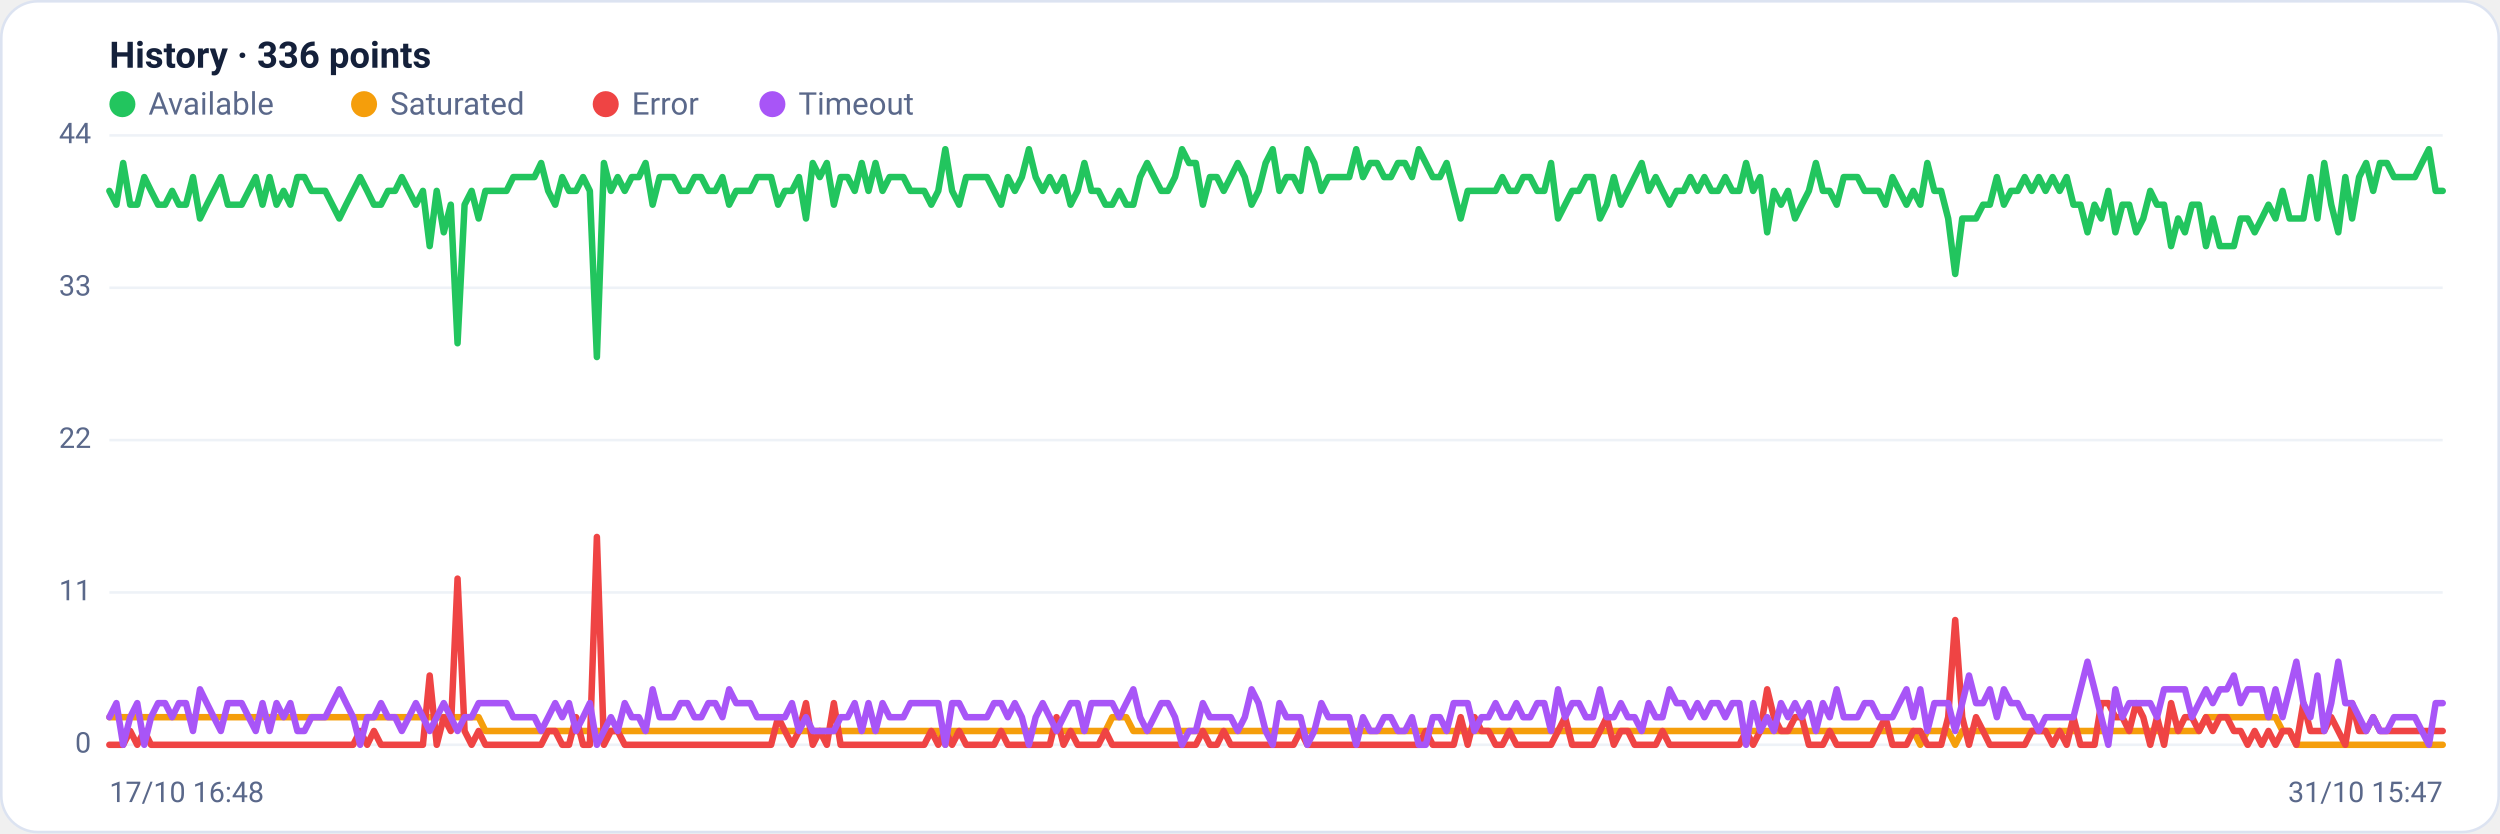
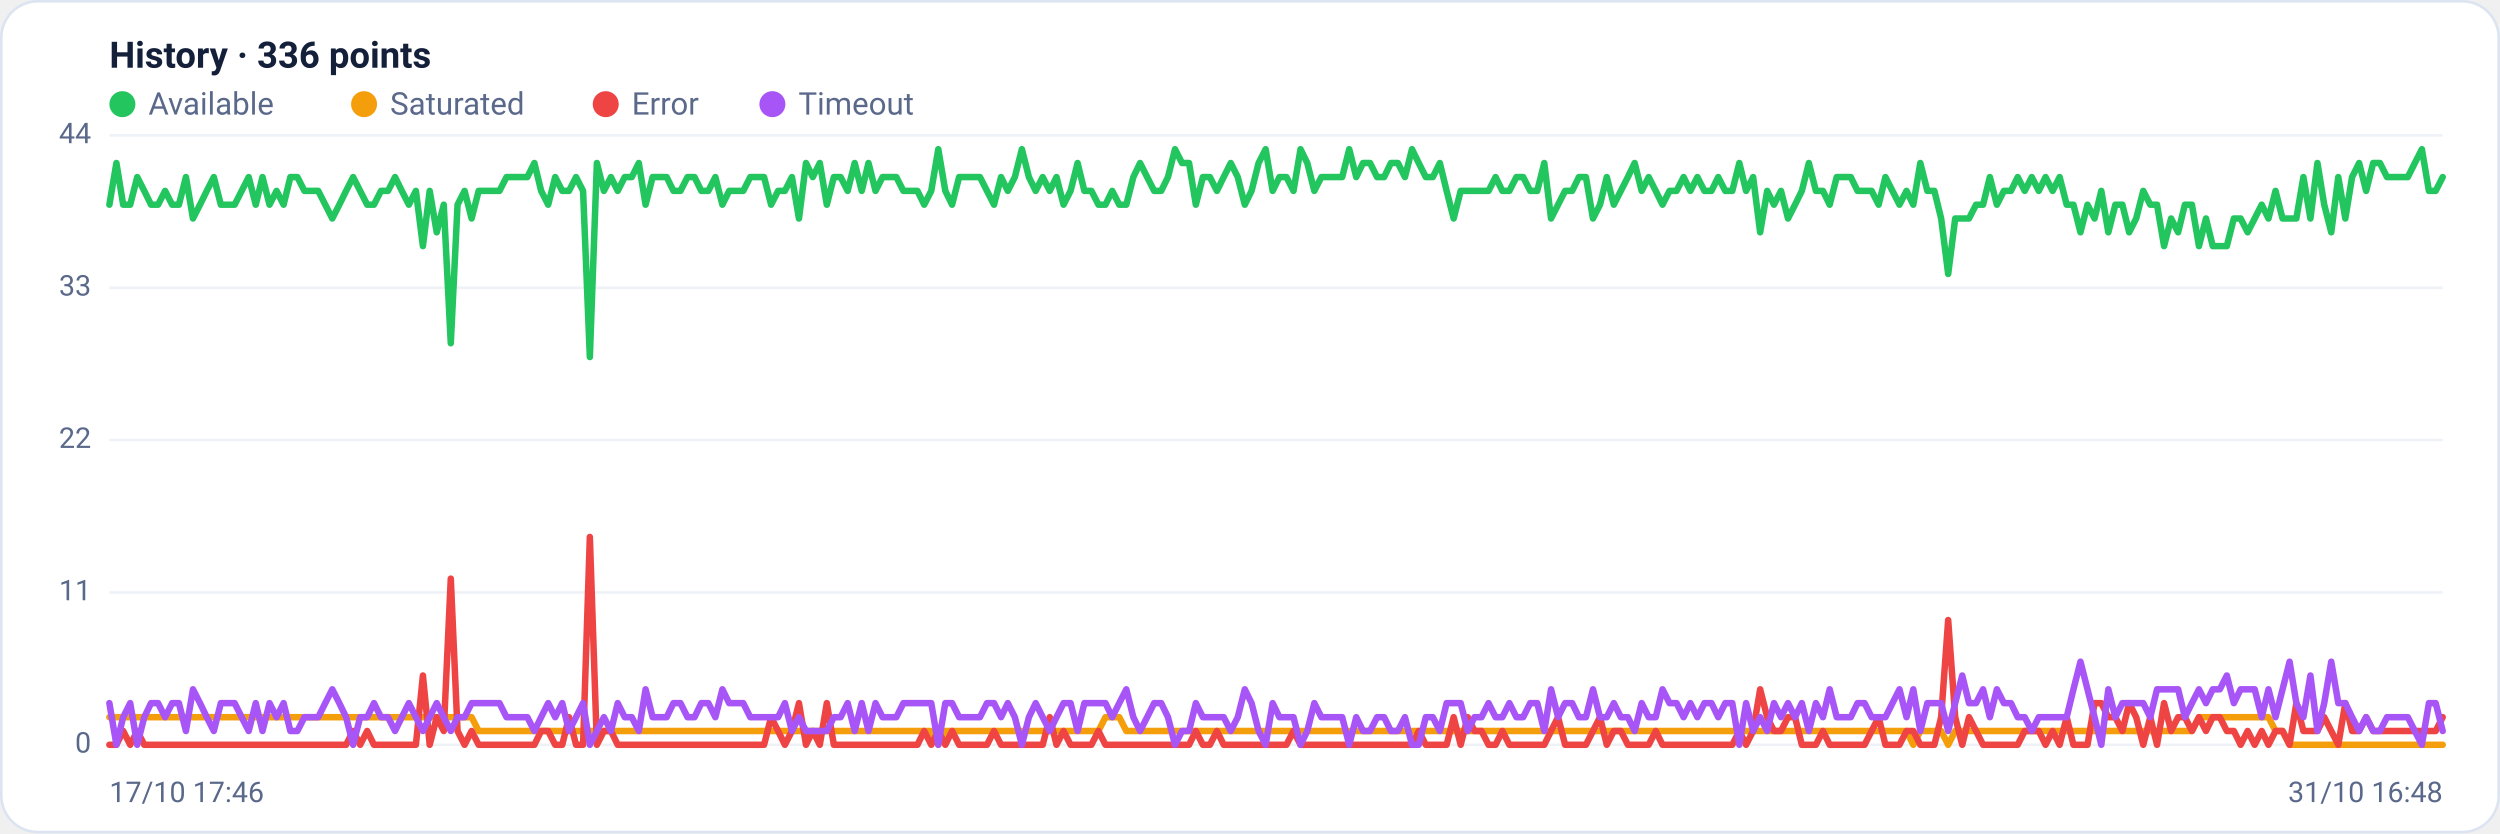
<svg xmlns="http://www.w3.org/2000/svg" viewBox="0 0 960 320" width="960" height="320" font-family="Segoe UI, system-ui, -apple-system, Roboto, Helvetica, Arial, sans-serif" role="img" aria-label="Availability history per region">
  <rect x="0.5" y="0.5" width="959" height="319" rx="14" fill="#ffffff" stroke="#dce3f1" />
  <text x="42" y="26" font-size="14" font-weight="600" fill="#14203a">History · 336 points</text>
  <circle cx="47" cy="40" r="5" fill="#22c55e" />
  <text x="57" y="44" font-size="12" fill="#5a688a">Available</text>
  <circle cx="139.8" cy="40" r="5" fill="#f59e0b" />
  <text x="149.8" y="44" font-size="12" fill="#5a688a">Saturated</text>
  <circle cx="232.6" cy="40" r="5" fill="#ef4444" />
  <text x="242.6" y="44" font-size="12" fill="#5a688a">Error</text>
  <circle cx="296.6" cy="40" r="5" fill="#a855f7" />
  <text x="306.6" y="44" font-size="12" fill="#5a688a">Timeout</text>
  <line x1="42" y1="286.0" x2="938" y2="286.0" stroke="#eef2f7" stroke-width="1" />
  <text x="35" y="289.0" text-anchor="end" font-size="11" fill="#5a688a">0</text>
  <line x1="42" y1="227.5" x2="938" y2="227.5" stroke="#eef2f7" stroke-width="1" />
  <text x="35" y="230.5" text-anchor="end" font-size="11" fill="#5a688a">11</text>
  <line x1="42" y1="169.0" x2="938" y2="169.0" stroke="#eef2f7" stroke-width="1" />
  <text x="35" y="172.0" text-anchor="end" font-size="11" fill="#5a688a">22</text>
  <line x1="42" y1="110.5" x2="938" y2="110.5" stroke="#eef2f7" stroke-width="1" />
  <text x="35" y="113.5" text-anchor="end" font-size="11" fill="#5a688a">33</text>
  <line x1="42" y1="52.0" x2="938" y2="52.0" stroke="#eef2f7" stroke-width="1" />
  <text x="35" y="55.0" text-anchor="end" font-size="11" fill="#5a688a">44</text>
-   <polyline fill="none" stroke="#22c55e" stroke-width="2.5" stroke-linejoin="round" stroke-linecap="round" points="42.0,73.3 44.7,78.6 47.3,62.6 50.0,78.6 52.7,78.6 55.4,68.0 58.0,73.3 60.7,78.6 63.4,78.6 66.1,73.3 68.7,78.6 71.4,78.6 74.1,68.0 76.8,83.9 79.4,78.6 82.1,73.3 84.8,68.0 87.5,78.6 90.1,78.6 92.8,78.6 95.5,73.3 98.2,68.0 100.8,78.6 103.5,68.0 106.2,78.6 108.9,73.3 111.5,78.6 114.2,68.0 116.9,68.0 119.6,73.3 122.2,73.3 124.9,73.3 127.6,78.6 130.3,83.9 132.9,78.6 135.6,73.3 138.3,68.0 141.0,73.3 143.6,78.6 146.3,78.6 149.0,73.3 151.7,73.3 154.3,68.0 157.0,73.3 159.7,78.6 162.4,73.3 165.0,94.5 167.7,73.3 170.4,89.2 173.1,78.6 175.7,131.8 178.4,78.6 181.1,73.3 183.8,83.9 186.4,73.3 189.1,73.3 191.8,73.3 194.5,73.3 197.1,68.0 199.8,68.0 202.5,68.0 205.2,68.0 207.8,62.6 210.5,73.3 213.2,78.6 215.9,68.0 218.5,73.3 221.2,73.3 223.9,68.0 226.5,73.3 229.2,137.1 231.9,62.6 234.6,73.3 237.2,68.0 239.9,73.3 242.6,68.0 245.3,68.0 247.9,62.6 250.6,78.6 253.3,68.0 256.0,68.0 258.6,68.0 261.3,73.3 264.0,73.3 266.7,68.0 269.3,68.0 272.0,73.3 274.7,73.3 277.4,68.0 280.0,78.6 282.7,73.3 285.4,73.3 288.1,73.3 290.7,68.0 293.4,68.0 296.1,68.0 298.8,78.6 301.4,73.3 304.1,73.3 306.8,68.0 309.5,83.9 312.1,62.6 314.8,68.0 317.5,62.6 320.2,78.6 322.8,68.0 325.5,68.0 328.2,73.3 330.9,62.6 333.5,73.3 336.2,62.6 338.9,73.3 341.6,68.0 344.2,68.0 346.9,68.0 349.6,73.3 352.3,73.3 354.9,73.3 357.6,78.6 360.3,73.3 363.0,57.3 365.6,73.3 368.3,78.6 371.0,68.0 373.7,68.0 376.3,68.0 379.0,68.0 381.7,73.3 384.4,78.6 387.0,68.0 389.7,73.3 392.4,68.0 395.1,57.3 397.7,68.0 400.4,73.3 403.1,68.0 405.7,73.3 408.4,68.0 411.1,78.6 413.8,73.3 416.4,62.6 419.1,73.3 421.8,73.3 424.5,78.6 427.1,78.6 429.8,73.3 432.5,78.6 435.2,78.6 437.8,68.0 440.5,62.6 443.2,68.0 445.9,73.3 448.5,73.3 451.2,68.0 453.9,57.3 456.6,62.6 459.2,62.6 461.9,78.6 464.6,68.0 467.3,68.0 469.9,73.3 472.6,68.0 475.3,62.6 478.0,68.0 480.6,78.6 483.3,73.3 486.0,62.6 488.7,57.3 491.3,73.3 494.0,68.0 496.7,68.0 499.4,73.3 502.0,57.3 504.7,62.6 507.4,73.3 510.1,68.0 512.7,68.0 515.4,68.0 518.1,68.0 520.8,57.3 523.4,68.0 526.1,62.6 528.8,62.6 531.5,68.0 534.1,68.0 536.8,62.6 539.5,62.6 542.2,68.0 544.8,57.3 547.5,62.6 550.2,68.0 552.9,68.0 555.5,62.6 558.2,73.3 560.9,83.9 563.6,73.3 566.2,73.3 568.9,73.3 571.6,73.3 574.3,73.3 576.9,68.0 579.6,73.3 582.3,73.3 584.9,68.0 587.6,68.0 590.3,73.3 593.0,73.3 595.6,62.6 598.3,83.9 601.0,78.6 603.7,73.3 606.3,73.3 609.0,68.0 611.7,68.0 614.4,83.9 617.0,78.6 619.7,68.0 622.4,78.6 625.1,73.3 627.7,68.0 630.4,62.6 633.1,73.3 635.8,68.0 638.4,73.3 641.1,78.6 643.8,73.3 646.5,73.3 649.1,68.0 651.8,73.3 654.5,68.0 657.2,73.3 659.8,73.3 662.5,68.0 665.2,73.3 667.9,73.3 670.5,62.6 673.2,73.3 675.9,68.0 678.6,89.2 681.2,73.3 683.9,78.6 686.6,73.3 689.3,83.9 691.9,78.6 694.6,73.3 697.3,62.6 700.0,73.3 702.6,73.3 705.3,78.6 708.0,68.0 710.7,68.0 713.3,68.0 716.0,73.3 718.7,73.3 721.4,73.3 724.0,78.6 726.7,68.0 729.4,73.3 732.1,78.6 734.7,73.3 737.4,78.6 740.1,62.6 742.8,73.3 745.4,73.3 748.1,83.9 750.8,105.2 753.5,83.9 756.1,83.9 758.8,83.9 761.5,78.6 764.1,78.6 766.8,68.0 769.5,78.6 772.2,73.3 774.8,73.3 777.5,68.0 780.2,73.3 782.9,68.0 785.5,73.3 788.2,68.0 790.9,73.3 793.6,68.0 796.2,78.6 798.9,78.6 801.6,89.2 804.3,78.6 806.9,83.9 809.6,73.3 812.3,89.2 815.0,78.6 817.6,78.6 820.3,89.2 823.0,83.9 825.7,73.3 828.3,78.6 831.0,78.6 833.7,94.5 836.4,83.9 839.0,89.2 841.7,78.6 844.4,78.6 847.1,94.5 849.7,83.9 852.4,94.5 855.1,94.5 857.8,94.5 860.4,83.9 863.1,83.9 865.8,89.2 868.5,83.9 871.1,78.6 873.8,83.9 876.5,73.3 879.2,83.9 881.8,83.9 884.5,83.9 887.2,68.0 889.9,83.9 892.5,62.6 895.2,78.6 897.9,89.2 900.6,68.0 903.2,83.9 905.9,68.0 908.6,62.6 911.3,73.3 913.9,62.6 916.6,62.6 919.3,68.0 922.0,68.0 924.6,68.0 927.3,68.0 930.0,62.6 932.7,57.3 935.3,73.3 938.0,73.3" />
-   <polyline fill="none" stroke="#f59e0b" stroke-width="2.5" stroke-linejoin="round" stroke-linecap="round" points="42.0,275.4 44.7,275.4 47.3,275.4 50.0,275.4 52.7,275.4 55.4,275.4 58.0,275.4 60.7,275.4 63.4,275.4 66.1,275.4 68.7,275.4 71.4,275.4 74.1,275.4 76.8,275.4 79.4,275.4 82.1,275.4 84.8,275.4 87.5,275.4 90.1,275.4 92.8,275.4 95.5,275.4 98.2,275.4 100.8,275.4 103.5,275.4 106.2,275.4 108.9,275.4 111.5,275.4 114.2,275.4 116.9,275.4 119.6,275.4 122.2,275.4 124.9,275.4 127.6,275.4 130.3,275.4 132.9,275.4 135.6,275.4 138.3,275.4 141.0,275.4 143.6,275.4 146.3,275.4 149.0,275.4 151.7,275.4 154.3,275.4 157.0,275.4 159.7,275.4 162.4,275.4 165.0,275.4 167.7,275.4 170.4,275.4 173.1,275.4 175.7,275.4 178.4,275.4 181.1,275.4 183.8,275.4 186.4,280.7 189.1,280.7 191.8,280.7 194.5,280.7 197.1,280.7 199.8,280.7 202.5,280.7 205.2,280.7 207.8,280.7 210.5,280.7 213.2,280.7 215.9,280.7 218.5,280.7 221.2,280.7 223.9,280.7 226.5,280.7 229.2,280.7 231.9,280.7 234.6,280.7 237.2,280.7 239.9,280.7 242.6,280.7 245.3,280.7 247.9,280.7 250.6,280.7 253.3,280.7 256.0,280.7 258.6,280.7 261.3,280.7 264.0,280.7 266.7,280.7 269.3,280.7 272.0,280.7 274.7,280.7 277.4,280.7 280.0,280.7 282.7,280.7 285.4,280.7 288.1,280.7 290.7,280.7 293.4,280.7 296.1,280.7 298.8,280.7 301.4,280.7 304.1,280.7 306.8,280.7 309.5,280.7 312.1,280.7 314.8,280.7 317.5,280.7 320.2,280.7 322.8,280.7 325.5,280.7 328.2,280.7 330.9,280.7 333.5,280.7 336.2,280.7 338.9,280.7 341.6,280.7 344.2,280.7 346.9,280.7 349.6,280.7 352.3,280.7 354.9,280.7 357.6,280.7 360.3,280.7 363.0,286.0 365.6,280.7 368.3,280.7 371.0,280.7 373.7,280.7 376.3,280.7 379.0,280.7 381.7,280.7 384.4,280.7 387.0,280.7 389.7,280.7 392.4,280.7 395.1,280.7 397.7,280.7 400.4,280.7 403.1,280.7 405.7,280.7 408.4,280.7 411.1,280.7 413.8,280.7 416.4,280.7 419.1,280.7 421.8,280.7 424.5,280.7 427.1,275.4 429.8,275.4 432.5,275.4 435.2,280.7 437.8,280.7 440.5,280.7 443.2,280.7 445.9,280.7 448.5,280.7 451.2,280.7 453.9,280.7 456.6,280.7 459.2,280.7 461.9,280.7 464.6,280.7 467.3,280.7 469.9,280.7 472.6,280.7 475.3,280.7 478.0,280.7 480.6,280.7 483.3,280.7 486.0,280.7 488.7,280.7 491.3,280.7 494.0,280.7 496.7,280.7 499.4,280.7 502.0,280.7 504.7,280.7 507.4,280.7 510.1,280.7 512.7,280.7 515.4,280.7 518.1,280.7 520.8,280.7 523.4,280.7 526.1,280.7 528.8,280.7 531.5,280.7 534.1,280.7 536.8,280.7 539.5,280.7 542.2,280.7 544.8,280.7 547.5,280.7 550.2,280.7 552.9,280.7 555.5,280.7 558.2,280.7 560.9,280.7 563.6,280.7 566.2,280.7 568.9,280.7 571.6,280.7 574.3,280.7 576.9,280.7 579.6,280.7 582.3,280.7 584.9,280.7 587.6,280.7 590.3,280.7 593.0,280.7 595.6,280.7 598.3,280.7 601.0,280.7 603.7,280.7 606.3,280.7 609.0,280.7 611.7,280.7 614.4,280.7 617.0,280.7 619.7,280.7 622.4,280.7 625.1,280.7 627.7,280.7 630.4,280.7 633.1,280.7 635.8,280.7 638.4,280.7 641.1,280.7 643.8,280.7 646.5,280.7 649.1,280.7 651.8,280.7 654.5,280.7 657.2,280.7 659.8,280.7 662.5,280.7 665.2,280.7 667.9,280.7 670.5,280.7 673.2,280.7 675.9,280.7 678.6,280.7 681.2,280.7 683.9,280.7 686.6,280.7 689.3,280.7 691.9,280.7 694.6,280.7 697.3,280.7 700.0,280.7 702.6,280.7 705.3,280.7 708.0,280.7 710.7,280.7 713.3,280.7 716.0,280.7 718.7,280.7 721.4,280.7 724.0,280.7 726.7,280.7 729.4,280.7 732.1,280.7 734.7,280.7 737.4,286.0 740.1,280.7 742.8,280.7 745.4,280.7 748.1,280.7 750.8,286.0 753.5,280.7 756.1,280.7 758.8,280.7 761.5,280.7 764.1,280.7 766.8,280.7 769.5,280.7 772.2,280.7 774.8,280.7 777.5,280.7 780.2,280.7 782.9,280.7 785.5,280.7 788.2,280.7 790.9,280.7 793.6,280.7 796.2,280.7 798.9,280.7 801.6,280.7 804.3,280.7 806.9,280.7 809.6,280.7 812.3,280.7 815.0,280.7 817.6,280.7 820.3,280.7 823.0,280.7 825.7,280.7 828.3,280.7 831.0,280.7 833.7,280.7 836.4,280.7 839.0,280.7 841.7,280.7 844.4,280.7 847.1,275.4 849.7,275.4 852.4,275.4 855.1,275.4 857.8,275.4 860.4,275.4 863.1,275.4 865.8,275.4 868.5,275.4 871.1,275.4 873.8,275.4 876.5,280.7 879.2,280.7 881.8,286.0 884.5,286.0 887.2,286.0 889.9,286.0 892.5,286.0 895.2,286.0 897.9,286.0 900.6,286.0 903.2,286.0 905.9,286.0 908.6,286.0 911.3,286.0 913.9,286.0 916.6,286.0 919.3,286.0 922.0,286.0 924.6,286.0 927.3,286.0 930.0,286.0 932.7,286.0 935.3,286.0 938.0,286.0" />
-   <polyline fill="none" stroke="#ef4444" stroke-width="2.5" stroke-linejoin="round" stroke-linecap="round" points="42.0,286.0 44.7,286.0 47.3,286.0 50.0,280.7 52.7,286.0 55.4,280.7 58.0,286.0 60.7,286.0 63.4,286.0 66.1,286.0 68.7,286.0 71.4,286.0 74.1,286.0 76.8,286.0 79.4,286.0 82.1,286.0 84.8,286.0 87.5,286.0 90.1,286.0 92.8,286.0 95.5,286.0 98.2,286.0 100.8,286.0 103.5,286.0 106.2,286.0 108.9,286.0 111.5,286.0 114.2,286.0 116.9,286.0 119.6,286.0 122.2,286.0 124.9,286.0 127.6,286.0 130.3,286.0 132.9,286.0 135.6,286.0 138.3,280.7 141.0,286.0 143.6,280.7 146.3,286.0 149.0,286.0 151.7,286.0 154.3,286.0 157.0,286.0 159.7,286.0 162.4,286.0 165.0,259.4 167.7,286.0 170.4,275.4 173.1,280.7 175.7,222.2 178.4,280.7 181.1,286.0 183.8,280.7 186.4,286.0 189.1,286.0 191.8,286.0 194.5,286.0 197.1,286.0 199.8,286.0 202.5,286.0 205.2,286.0 207.8,286.0 210.5,280.7 213.2,280.7 215.9,286.0 218.5,286.0 221.2,275.4 223.9,286.0 226.5,286.0 229.2,206.2 231.9,286.0 234.6,280.7 237.2,280.7 239.9,286.0 242.6,286.0 245.3,286.0 247.9,286.0 250.6,286.0 253.3,286.0 256.0,286.0 258.6,286.0 261.3,286.0 264.0,286.0 266.7,286.0 269.3,286.0 272.0,286.0 274.7,286.0 277.4,286.0 280.0,286.0 282.7,286.0 285.4,286.0 288.1,286.0 290.7,286.0 293.4,286.0 296.1,286.0 298.8,275.4 301.4,280.7 304.1,286.0 306.8,280.7 309.5,270.0 312.1,286.0 314.8,280.7 317.5,286.0 320.2,270.0 322.8,286.0 325.5,286.0 328.2,286.0 330.9,286.0 333.5,286.0 336.2,286.0 338.9,286.0 341.6,286.0 344.2,286.0 346.9,286.0 349.6,286.0 352.3,286.0 354.9,286.0 357.6,280.7 360.3,286.0 363.0,280.7 365.6,286.0 368.3,280.7 371.0,286.0 373.7,286.0 376.3,286.0 379.0,286.0 381.7,286.0 384.4,280.7 387.0,286.0 389.7,286.0 392.4,286.0 395.1,286.0 397.7,286.0 400.4,286.0 403.1,286.0 405.7,275.4 408.4,286.0 411.1,280.7 413.8,286.0 416.4,286.0 419.1,286.0 421.8,286.0 424.5,280.7 427.1,286.0 429.8,286.0 432.5,286.0 435.2,286.0 437.8,286.0 440.5,286.0 443.2,286.0 445.9,286.0 448.5,286.0 451.2,286.0 453.9,286.0 456.6,286.0 459.2,286.0 461.9,280.7 464.6,286.0 467.3,286.0 469.9,280.7 472.6,286.0 475.3,286.0 478.0,286.0 480.6,286.0 483.3,286.0 486.0,286.0 488.7,286.0 491.3,286.0 494.0,286.0 496.7,286.0 499.4,280.7 502.0,286.0 504.7,286.0 507.4,286.0 510.1,286.0 512.7,286.0 515.4,286.0 518.1,286.0 520.8,286.0 523.4,286.0 526.1,286.0 528.8,286.0 531.5,286.0 534.1,286.0 536.8,286.0 539.5,286.0 542.2,286.0 544.8,286.0 547.5,280.7 550.2,286.0 552.9,286.0 555.5,286.0 558.2,286.0 560.9,275.4 563.6,286.0 566.2,275.4 568.9,280.7 571.6,280.7 574.3,286.0 576.9,286.0 579.6,280.7 582.3,286.0 584.9,286.0 587.6,286.0 590.3,286.0 593.0,286.0 595.6,286.0 598.3,280.7 601.0,275.4 603.7,286.0 606.3,286.0 609.0,286.0 611.7,286.0 614.4,280.7 617.0,275.4 619.7,286.0 622.4,280.7 625.1,280.7 627.7,286.0 630.4,286.0 633.1,286.0 635.8,286.0 638.4,280.7 641.1,286.0 643.8,286.0 646.5,286.0 649.1,286.0 651.8,286.0 654.5,286.0 657.2,286.0 659.8,286.0 662.5,286.0 665.2,286.0 667.9,286.0 670.5,280.7 673.2,286.0 675.9,280.7 678.6,264.7 681.2,275.4 683.9,280.7 686.6,280.7 689.3,275.4 691.9,275.4 694.6,286.0 697.3,286.0 700.0,286.0 702.6,280.7 705.3,286.0 708.0,286.0 710.7,286.0 713.3,286.0 716.0,286.0 718.7,286.0 721.4,280.7 724.0,275.4 726.7,286.0 729.4,286.0 732.1,286.0 734.7,280.7 737.4,280.7 740.1,286.0 742.8,286.0 745.4,286.0 748.1,275.4 750.8,238.1 753.5,275.4 756.1,286.0 758.8,275.4 761.5,280.7 764.1,286.0 766.8,286.0 769.5,286.0 772.2,286.0 774.8,286.0 777.5,286.0 780.2,280.7 782.9,280.7 785.5,280.7 788.2,286.0 790.9,280.7 793.6,286.0 796.2,275.4 798.9,286.0 801.6,286.0 804.3,286.0 806.9,270.0 809.6,270.0 812.3,275.4 815.0,275.4 817.6,280.7 820.3,270.0 823.0,275.4 825.7,286.0 828.3,275.4 831.0,286.0 833.7,270.0 836.4,280.7 839.0,275.4 841.7,275.4 844.4,280.7 847.1,275.4 849.7,280.7 852.4,275.4 855.1,275.4 857.8,280.7 860.4,280.7 863.1,286.0 865.8,280.7 868.5,286.0 871.1,280.7 873.8,286.0 876.5,280.7 879.2,280.7 881.8,286.0 884.5,270.0 887.2,280.7 889.9,280.7 892.5,280.7 895.2,275.4 897.9,280.7 900.6,286.0 903.2,270.0 905.9,280.7 908.6,280.7 911.3,275.4 913.9,280.7 916.6,280.7 919.3,280.7 922.0,280.7 924.6,280.7 927.3,280.7 930.0,280.7 932.7,280.7 935.3,280.7 938.0,280.7" />
-   <polyline fill="none" stroke="#a855f7" stroke-width="2.5" stroke-linejoin="round" stroke-linecap="round" points="42.0,275.4 44.7,270.0 47.3,286.0 50.0,275.4 52.7,270.0 55.4,286.0 58.0,275.4 60.7,270.0 63.4,270.0 66.1,275.4 68.7,270.0 71.4,270.0 74.1,280.7 76.8,264.7 79.4,270.0 82.1,275.4 84.8,280.7 87.5,270.0 90.1,270.0 92.8,270.0 95.5,275.4 98.2,280.7 100.8,270.0 103.5,280.7 106.2,270.0 108.9,275.4 111.5,270.0 114.2,280.7 116.9,280.7 119.6,275.4 122.2,275.4 124.9,275.4 127.6,270.0 130.3,264.7 132.9,270.0 135.6,275.4 138.3,286.0 141.0,275.4 143.6,275.4 146.3,270.0 149.0,275.4 151.7,275.4 154.3,280.7 157.0,275.4 159.7,270.0 162.4,275.4 165.0,280.7 167.7,275.4 170.4,270.0 173.1,275.4 175.7,280.7 178.4,275.4 181.1,275.4 183.8,270.0 186.4,270.0 189.1,270.0 191.8,270.0 194.5,270.0 197.1,275.4 199.8,275.4 202.5,275.4 205.2,275.4 207.8,280.7 210.5,275.4 213.2,270.0 215.9,275.4 218.5,270.0 221.2,280.7 223.9,275.4 226.5,270.0 229.2,286.0 231.9,280.7 234.6,275.4 237.2,280.7 239.9,270.0 242.6,275.4 245.3,275.4 247.9,280.7 250.6,264.7 253.3,275.4 256.0,275.4 258.6,275.4 261.3,270.0 264.0,270.0 266.7,275.4 269.3,275.4 272.0,270.0 274.7,270.0 277.4,275.4 280.0,264.7 282.7,270.0 285.4,270.0 288.1,270.0 290.7,275.4 293.4,275.4 296.1,275.4 298.8,275.4 301.4,275.4 304.1,270.0 306.8,280.7 309.5,275.4 312.1,280.7 314.8,280.7 317.5,280.7 320.2,280.7 322.8,275.4 325.5,275.4 328.2,270.0 330.9,280.7 333.5,270.0 336.2,280.7 338.9,270.0 341.6,275.4 344.2,275.4 346.9,275.4 349.6,270.0 352.3,270.0 354.9,270.0 357.6,270.0 360.3,270.0 363.0,286.0 365.6,270.0 368.3,270.0 371.0,275.4 373.7,275.4 376.3,275.4 379.0,275.4 381.7,270.0 384.4,270.0 387.0,275.4 389.7,270.0 392.4,275.4 395.1,286.0 397.7,275.4 400.4,270.0 403.1,275.4 405.7,280.7 408.4,275.4 411.1,270.0 413.8,270.0 416.4,280.7 419.1,270.0 421.8,270.0 424.5,270.0 427.1,270.0 429.8,275.4 432.5,270.0 435.2,264.7 437.8,275.4 440.5,280.7 443.2,275.4 445.9,270.0 448.5,270.0 451.2,275.4 453.9,286.0 456.6,280.7 459.2,280.7 461.9,270.0 464.6,275.4 467.3,275.4 469.9,275.4 472.6,275.4 475.3,280.7 478.0,275.4 480.6,264.7 483.3,270.0 486.0,280.7 488.7,286.0 491.3,270.0 494.0,275.4 496.7,275.4 499.4,275.4 502.0,286.0 504.7,280.7 507.4,270.0 510.1,275.4 512.7,275.4 515.4,275.4 518.1,275.4 520.8,286.0 523.4,275.4 526.1,280.7 528.8,280.7 531.5,275.4 534.1,275.4 536.8,280.7 539.5,280.7 542.2,275.4 544.8,286.0 547.5,286.0 550.2,275.4 552.9,275.4 555.5,280.7 558.2,270.0 560.9,270.0 563.6,270.0 566.2,280.7 568.9,275.4 571.6,275.4 574.3,270.0 576.9,275.4 579.6,275.4 582.3,270.0 584.9,275.4 587.6,275.4 590.3,270.0 593.0,270.0 595.6,280.7 598.3,264.7 601.0,275.4 603.7,270.0 606.3,270.0 609.0,275.4 611.7,275.4 614.4,264.7 617.0,275.4 619.7,275.4 622.4,270.0 625.1,275.4 627.7,275.4 630.4,280.7 633.1,270.0 635.8,275.4 638.4,275.4 641.1,264.7 643.8,270.0 646.5,270.0 649.1,275.4 651.8,270.0 654.5,275.4 657.2,270.0 659.8,270.0 662.5,275.4 665.2,270.0 667.9,270.0 670.5,286.0 673.2,270.0 675.9,280.7 678.6,275.4 681.2,280.7 683.9,270.0 686.6,275.4 689.3,270.0 691.9,275.4 694.6,270.0 697.3,280.7 700.0,270.0 702.6,275.4 705.3,264.7 708.0,275.4 710.7,275.4 713.3,275.4 716.0,270.0 718.7,270.0 721.4,275.4 724.0,275.4 726.7,275.4 729.4,270.0 732.1,264.7 734.7,275.4 737.4,264.7 740.1,280.7 742.8,270.0 745.4,270.0 748.1,270.0 750.8,280.7 753.5,270.0 756.1,259.4 758.8,270.0 761.5,270.0 764.1,264.7 766.8,275.4 769.5,264.7 772.2,270.0 774.8,270.0 777.5,275.4 780.2,275.4 782.9,280.7 785.5,275.4 788.2,275.4 790.9,275.4 793.6,275.4 796.2,275.4 798.9,264.7 801.6,254.1 804.3,264.7 806.9,275.4 809.6,286.0 812.3,264.7 815.0,275.4 817.6,270.0 820.3,270.0 823.0,270.0 825.7,270.0 828.3,275.4 831.0,264.7 833.7,264.7 836.4,264.7 839.0,264.7 841.7,275.4 844.4,270.0 847.1,264.7 849.7,270.0 852.4,264.7 855.1,264.7 857.8,259.4 860.4,270.0 863.1,264.7 865.8,264.7 868.5,264.7 871.1,275.4 873.8,264.7 876.5,275.4 879.2,264.7 881.8,254.1 884.5,270.0 887.2,275.4 889.9,259.4 892.5,280.7 895.2,270.0 897.9,254.1 900.6,270.0 903.2,270.0 905.9,275.4 908.6,280.7 911.3,275.4 913.9,280.7 916.6,280.7 919.3,275.4 922.0,275.4 924.6,275.4 927.3,275.4 930.0,280.7 932.7,286.0 935.3,270.0 938.0,270.0" />
-   <text x="42" y="308" font-size="11" fill="#5a688a">17/10 16:48</text>
-   <text x="938" y="308" text-anchor="end" font-size="11" fill="#5a688a">31/10 15:47</text>
+   <polyline fill="none" stroke="#22c55e" stroke-width="2.5" stroke-linejoin="round" stroke-linecap="round" points="42.0,78.6 44.7,62.6 47.3,78.6 50.0,78.6 52.7,68.0 55.4,73.3 58.0,78.6 60.7,78.6 63.4,73.3 66.1,78.6 68.7,78.6 71.4,68.0 74.1,83.9 76.8,78.6 79.4,73.3 82.1,68.0 84.8,78.6 87.5,78.6 90.1,78.6 92.8,73.3 95.5,68.0 98.2,78.6 100.8,68.0 103.5,78.6 106.2,73.3 108.9,78.6 111.5,68.0 114.2,68.0 116.9,73.3 119.6,73.3 122.2,73.3 124.9,78.6 127.6,83.9 130.3,78.6 132.9,73.3 135.6,68.0 138.3,73.3 141.0,78.6 143.6,78.6 146.3,73.3 149.0,73.3 151.7,68.0 154.3,73.3 157.0,78.6 159.7,73.3 162.4,94.5 165.0,73.3 167.7,89.2 170.4,78.6 173.1,131.8 175.7,78.6 178.4,73.3 181.1,83.9 183.8,73.3 186.4,73.3 189.1,73.3 191.8,73.3 194.5,68.0 197.1,68.0 199.8,68.0 202.5,68.0 205.2,62.6 207.8,73.3 210.5,78.6 213.2,68.0 215.9,73.3 218.5,73.3 221.2,68.0 223.9,73.3 226.5,137.1 229.2,62.6 231.9,73.3 234.6,68.0 237.2,73.3 239.9,68.0 242.6,68.0 245.3,62.6 247.9,78.6 250.6,68.0 253.3,68.0 256.0,68.0 258.6,73.3 261.3,73.3 264.0,68.0 266.7,68.0 269.3,73.3 272.0,73.3 274.7,68.0 277.4,78.6 280.0,73.3 282.7,73.3 285.4,73.3 288.1,68.0 290.7,68.0 293.4,68.0 296.1,78.6 298.8,73.3 301.4,73.3 304.1,68.0 306.8,83.9 309.5,62.6 312.1,68.0 314.8,62.6 317.5,78.6 320.2,68.0 322.8,68.0 325.5,73.3 328.2,62.6 330.9,73.3 333.5,62.6 336.2,73.3 338.9,68.0 341.6,68.0 344.2,68.0 346.9,73.3 349.6,73.3 352.3,73.3 354.9,78.6 357.6,73.3 360.3,57.3 363.0,73.3 365.6,78.6 368.3,68.0 371.0,68.0 373.7,68.0 376.3,68.0 379.0,73.3 381.7,78.6 384.4,68.0 387.0,73.3 389.7,68.0 392.4,57.3 395.1,68.0 397.7,73.3 400.4,68.0 403.1,73.3 405.7,68.0 408.4,78.6 411.1,73.3 413.8,62.6 416.4,73.3 419.1,73.3 421.8,78.6 424.5,78.6 427.1,73.3 429.8,78.6 432.5,78.6 435.2,68.0 437.8,62.6 440.5,68.0 443.2,73.3 445.9,73.3 448.5,68.0 451.2,57.3 453.9,62.6 456.6,62.6 459.2,78.6 461.9,68.0 464.6,68.0 467.3,73.3 469.9,68.0 472.6,62.6 475.3,68.0 478.0,78.6 480.6,73.3 483.3,62.6 486.0,57.3 488.7,73.3 491.3,68.0 494.0,68.0 496.7,73.3 499.4,57.3 502.0,62.6 504.7,73.3 507.4,68.0 510.1,68.0 512.7,68.0 515.4,68.0 518.1,57.3 520.8,68.0 523.4,62.6 526.1,62.6 528.8,68.0 531.5,68.0 534.1,62.6 536.8,62.6 539.5,68.0 542.2,57.3 544.8,62.6 547.5,68.0 550.2,68.0 552.9,62.6 555.5,73.3 558.2,83.9 560.9,73.3 563.6,73.3 566.2,73.3 568.9,73.3 571.6,73.3 574.3,68.0 576.9,73.3 579.6,73.3 582.3,68.0 584.9,68.0 587.6,73.3 590.3,73.3 593.0,62.6 595.6,83.9 598.3,78.6 601.0,73.3 603.7,73.3 606.3,68.0 609.0,68.0 611.7,83.9 614.4,78.6 617.0,68.0 619.7,78.6 622.4,73.3 625.1,68.0 627.7,62.6 630.4,73.3 633.1,68.0 635.8,73.3 638.4,78.6 641.1,73.3 643.8,73.3 646.5,68.0 649.1,73.3 651.8,68.0 654.5,73.3 657.2,73.3 659.8,68.0 662.5,73.3 665.2,73.3 667.9,62.6 670.5,73.3 673.2,68.0 675.9,89.2 678.6,73.3 681.2,78.6 683.9,73.3 686.6,83.9 689.3,78.6 691.9,73.3 694.6,62.6 697.3,73.3 700.0,73.3 702.6,78.6 705.3,68.0 708.0,68.0 710.7,68.0 713.3,73.3 716.0,73.3 718.7,73.3 721.4,78.6 724.0,68.0 726.7,73.3 729.4,78.6 732.1,73.3 734.7,78.6 737.4,62.6 740.1,73.3 742.8,73.3 745.4,83.9 748.1,105.2 750.8,83.9 753.5,83.9 756.1,83.9 758.8,78.6 761.5,78.6 764.1,68.0 766.8,78.6 769.5,73.3 772.2,73.3 774.8,68.0 777.5,73.3 780.2,68.0 782.9,73.3 785.5,68.0 788.2,73.3 790.9,68.0 793.6,78.6 796.2,78.6 798.9,89.2 801.6,78.6 804.3,83.9 806.9,73.3 809.6,89.2 812.3,78.6 815.0,78.6 817.6,89.2 820.3,83.9 823.0,73.3 825.7,78.6 828.3,78.6 831.0,94.5 833.7,83.9 836.4,89.2 839.0,78.6 841.7,78.6 844.4,94.5 847.1,83.9 849.7,94.5 852.4,94.5 855.1,94.5 857.8,83.9 860.4,83.9 863.1,89.2 865.8,83.9 868.5,78.6 871.1,83.9 873.8,73.3 876.5,83.9 879.2,83.9 881.8,83.9 884.5,68.0 887.2,83.9 889.9,62.6 892.5,78.6 895.2,89.2 897.9,68.0 900.6,83.9 903.2,68.0 905.9,62.6 908.6,73.3 911.3,62.6 913.9,62.6 916.6,68.0 919.3,68.0 922.0,68.0 924.6,68.0 927.3,62.6 930.0,57.3 932.7,73.3 935.3,73.3 938.0,68.0" />
+   <polyline fill="none" stroke="#f59e0b" stroke-width="2.5" stroke-linejoin="round" stroke-linecap="round" points="42.0,275.4 44.7,275.4 47.3,275.4 50.0,275.4 52.7,275.4 55.4,275.4 58.0,275.4 60.7,275.4 63.4,275.4 66.1,275.4 68.7,275.4 71.4,275.4 74.1,275.4 76.8,275.4 79.4,275.4 82.1,275.4 84.8,275.4 87.5,275.4 90.1,275.4 92.8,275.4 95.5,275.4 98.2,275.4 100.8,275.4 103.5,275.4 106.2,275.4 108.9,275.4 111.5,275.4 114.2,275.4 116.9,275.4 119.6,275.4 122.2,275.4 124.9,275.4 127.6,275.4 130.3,275.4 132.9,275.4 135.6,275.4 138.3,275.4 141.0,275.4 143.6,275.4 146.3,275.4 149.0,275.4 151.7,275.4 154.3,275.4 157.0,275.4 159.7,275.4 162.4,275.4 165.0,275.4 167.7,275.4 170.4,275.4 173.1,275.4 175.7,275.4 178.4,275.4 181.1,275.4 183.8,280.7 186.4,280.7 189.1,280.7 191.8,280.7 194.5,280.7 197.1,280.7 199.8,280.7 202.5,280.7 205.2,280.7 207.8,280.7 210.5,280.7 213.2,280.7 215.9,280.7 218.5,280.7 221.2,280.7 223.9,280.7 226.5,280.7 229.2,280.7 231.9,280.7 234.6,280.7 237.2,280.7 239.9,280.7 242.6,280.7 245.3,280.7 247.9,280.7 250.6,280.7 253.3,280.7 256.0,280.7 258.6,280.7 261.3,280.7 264.0,280.7 266.7,280.7 269.3,280.7 272.0,280.7 274.7,280.7 277.4,280.7 280.0,280.7 282.7,280.7 285.4,280.7 288.1,280.7 290.7,280.7 293.4,280.7 296.1,280.7 298.8,280.7 301.4,280.7 304.1,280.7 306.8,280.7 309.5,280.7 312.1,280.7 314.8,280.7 317.5,280.7 320.2,280.7 322.8,280.7 325.5,280.7 328.2,280.7 330.9,280.7 333.5,280.7 336.2,280.7 338.9,280.7 341.6,280.7 344.2,280.7 346.9,280.7 349.6,280.7 352.3,280.7 354.9,280.7 357.6,280.7 360.3,286.0 363.0,280.7 365.6,280.7 368.3,280.7 371.0,280.7 373.7,280.7 376.3,280.7 379.0,280.7 381.7,280.7 384.4,280.7 387.0,280.7 389.7,280.7 392.4,280.7 395.1,280.7 397.7,280.7 400.4,280.7 403.1,280.7 405.7,280.7 408.4,280.7 411.1,280.7 413.8,280.7 416.4,280.7 419.1,280.7 421.8,280.7 424.5,275.4 427.1,275.4 429.8,275.4 432.5,280.7 435.2,280.7 437.8,280.7 440.5,280.7 443.2,280.7 445.9,280.7 448.5,280.7 451.2,280.7 453.9,280.7 456.6,280.7 459.2,280.7 461.9,280.7 464.6,280.7 467.3,280.7 469.9,280.7 472.6,280.7 475.3,280.7 478.0,280.7 480.6,280.7 483.3,280.7 486.0,280.7 488.7,280.7 491.3,280.7 494.0,280.7 496.7,280.7 499.4,280.7 502.0,280.7 504.7,280.7 507.4,280.7 510.1,280.7 512.7,280.7 515.4,280.7 518.1,280.7 520.8,280.7 523.4,280.7 526.1,280.7 528.8,280.7 531.5,280.7 534.1,280.7 536.8,280.7 539.5,280.7 542.2,280.7 544.8,280.7 547.5,280.7 550.2,280.7 552.9,280.7 555.5,280.7 558.2,280.7 560.9,280.7 563.6,280.7 566.2,280.7 568.9,280.7 571.6,280.7 574.3,280.7 576.9,280.7 579.6,280.7 582.3,280.7 584.9,280.7 587.6,280.7 590.3,280.7 593.0,280.7 595.6,280.7 598.3,280.7 601.0,280.7 603.7,280.7 606.3,280.7 609.0,280.7 611.7,280.7 614.4,280.7 617.0,280.7 619.7,280.7 622.4,280.7 625.1,280.7 627.7,280.7 630.4,280.7 633.1,280.7 635.8,280.7 638.4,280.7 641.1,280.7 643.8,280.7 646.5,280.7 649.1,280.7 651.8,280.7 654.5,280.7 657.2,280.7 659.8,280.7 662.5,280.7 665.2,280.7 667.9,280.7 670.5,280.7 673.2,280.7 675.9,280.7 678.6,280.7 681.2,280.7 683.9,280.7 686.6,280.7 689.3,280.7 691.9,280.7 694.6,280.7 697.3,280.7 700.0,280.7 702.6,280.7 705.3,280.7 708.0,280.7 710.7,280.7 713.3,280.7 716.0,280.7 718.7,280.7 721.4,280.7 724.0,280.7 726.7,280.7 729.4,280.7 732.1,280.7 734.7,286.0 737.4,280.7 740.1,280.7 742.8,280.7 745.4,280.7 748.1,286.0 750.8,280.7 753.5,280.7 756.1,280.7 758.8,280.7 761.5,280.7 764.1,280.7 766.8,280.7 769.5,280.7 772.2,280.7 774.8,280.7 777.5,280.7 780.2,280.7 782.9,280.7 785.5,280.7 788.2,280.7 790.9,280.7 793.6,280.7 796.2,280.7 798.9,280.7 801.6,280.7 804.3,280.7 806.9,280.7 809.6,280.7 812.3,280.7 815.0,280.7 817.6,280.7 820.3,280.7 823.0,280.7 825.7,280.7 828.3,280.7 831.0,280.7 833.7,280.7 836.4,280.7 839.0,280.7 841.7,280.7 844.4,275.4 847.1,275.4 849.7,275.4 852.4,275.4 855.1,275.4 857.8,275.4 860.4,275.4 863.1,275.4 865.8,275.4 868.5,275.4 871.1,275.4 873.8,280.7 876.5,280.7 879.2,286.0 881.8,286.0 884.5,286.0 887.2,286.0 889.9,286.0 892.5,286.0 895.2,286.0 897.9,286.0 900.6,286.0 903.2,286.0 905.9,286.0 908.6,286.0 911.3,286.0 913.9,286.0 916.6,286.0 919.3,286.0 922.0,286.0 924.6,286.0 927.3,286.0 930.0,286.0 932.7,286.0 935.3,286.0 938.0,286.0" />
+   <polyline fill="none" stroke="#ef4444" stroke-width="2.5" stroke-linejoin="round" stroke-linecap="round" points="42.0,286.0 44.7,286.0 47.3,280.7 50.0,286.0 52.7,280.7 55.4,286.0 58.0,286.0 60.7,286.0 63.4,286.0 66.1,286.0 68.7,286.0 71.4,286.0 74.1,286.0 76.8,286.0 79.4,286.0 82.1,286.0 84.8,286.0 87.5,286.0 90.1,286.0 92.8,286.0 95.5,286.0 98.2,286.0 100.8,286.0 103.5,286.0 106.2,286.0 108.9,286.0 111.5,286.0 114.2,286.0 116.9,286.0 119.6,286.0 122.2,286.0 124.9,286.0 127.6,286.0 130.3,286.0 132.9,286.0 135.6,280.7 138.3,286.0 141.0,280.7 143.6,286.0 146.3,286.0 149.0,286.0 151.7,286.0 154.3,286.0 157.0,286.0 159.7,286.0 162.4,259.4 165.0,286.0 167.7,275.4 170.4,280.7 173.1,222.2 175.7,280.7 178.4,286.0 181.1,280.7 183.8,286.0 186.4,286.0 189.1,286.0 191.8,286.0 194.5,286.0 197.1,286.0 199.8,286.0 202.5,286.0 205.2,286.0 207.8,280.7 210.5,280.7 213.2,286.0 215.9,286.0 218.5,275.4 221.2,286.0 223.9,286.0 226.5,206.2 229.2,286.0 231.9,280.7 234.6,280.7 237.2,286.0 239.9,286.0 242.6,286.0 245.3,286.0 247.9,286.0 250.6,286.0 253.3,286.0 256.0,286.0 258.6,286.0 261.3,286.0 264.0,286.0 266.7,286.0 269.3,286.0 272.0,286.0 274.7,286.0 277.4,286.0 280.0,286.0 282.7,286.0 285.4,286.0 288.1,286.0 290.7,286.0 293.4,286.0 296.1,275.4 298.8,280.7 301.4,286.0 304.1,280.7 306.8,270.0 309.5,286.0 312.1,280.7 314.8,286.0 317.5,270.0 320.2,286.0 322.8,286.0 325.5,286.0 328.2,286.0 330.9,286.0 333.5,286.0 336.2,286.0 338.9,286.0 341.6,286.0 344.2,286.0 346.9,286.0 349.6,286.0 352.3,286.0 354.9,280.7 357.6,286.0 360.3,280.7 363.0,286.0 365.6,280.7 368.3,286.0 371.0,286.0 373.7,286.0 376.3,286.0 379.0,286.0 381.7,280.7 384.4,286.0 387.0,286.0 389.7,286.0 392.4,286.0 395.1,286.0 397.7,286.0 400.4,286.0 403.1,275.4 405.7,286.0 408.4,280.7 411.1,286.0 413.8,286.0 416.4,286.0 419.1,286.0 421.8,280.7 424.5,286.0 427.1,286.0 429.8,286.0 432.5,286.0 435.2,286.0 437.8,286.0 440.5,286.0 443.2,286.0 445.9,286.0 448.5,286.0 451.2,286.0 453.9,286.0 456.6,286.0 459.2,280.7 461.9,286.0 464.6,286.0 467.3,280.7 469.9,286.0 472.6,286.0 475.3,286.0 478.0,286.0 480.6,286.0 483.3,286.0 486.0,286.0 488.7,286.0 491.3,286.0 494.0,286.0 496.7,280.7 499.4,286.0 502.0,286.0 504.7,286.0 507.4,286.0 510.1,286.0 512.7,286.0 515.4,286.0 518.1,286.0 520.8,286.0 523.4,286.0 526.1,286.0 528.8,286.0 531.5,286.0 534.1,286.0 536.8,286.0 539.5,286.0 542.2,286.0 544.8,280.7 547.5,286.0 550.2,286.0 552.9,286.0 555.5,286.0 558.2,275.4 560.9,286.0 563.6,275.4 566.2,280.7 568.9,280.7 571.6,286.0 574.3,286.0 576.9,280.7 579.6,286.0 582.3,286.0 584.9,286.0 587.6,286.0 590.3,286.0 593.0,286.0 595.6,280.7 598.3,275.4 601.0,286.0 603.7,286.0 606.3,286.0 609.0,286.0 611.7,280.7 614.4,275.4 617.0,286.0 619.7,280.7 622.4,280.7 625.1,286.0 627.7,286.0 630.4,286.0 633.1,286.0 635.8,280.7 638.4,286.0 641.1,286.0 643.8,286.0 646.5,286.0 649.1,286.0 651.8,286.0 654.5,286.0 657.2,286.0 659.8,286.0 662.5,286.0 665.2,286.0 667.9,280.7 670.5,286.0 673.2,280.7 675.9,264.7 678.6,275.4 681.2,280.7 683.9,280.7 686.6,275.4 689.3,275.4 691.9,286.0 694.6,286.0 697.3,286.0 700.0,280.7 702.6,286.0 705.3,286.0 708.0,286.0 710.7,286.0 713.3,286.0 716.0,286.0 718.7,280.7 721.4,275.4 724.0,286.0 726.7,286.0 729.4,286.0 732.1,280.7 734.7,280.7 737.4,286.0 740.1,286.0 742.8,286.0 745.4,275.4 748.1,238.1 750.8,275.4 753.5,286.0 756.1,275.4 758.8,280.7 761.5,286.0 764.1,286.0 766.8,286.0 769.5,286.0 772.2,286.0 774.8,286.0 777.5,280.7 780.2,280.7 782.9,280.7 785.5,286.0 788.2,280.7 790.9,286.0 793.6,275.4 796.2,286.0 798.9,286.0 801.6,286.0 804.3,270.0 806.9,270.0 809.6,275.4 812.3,275.4 815.0,280.7 817.6,270.0 820.3,275.4 823.0,286.0 825.7,275.4 828.3,286.0 831.0,270.0 833.7,280.7 836.4,275.4 839.0,275.4 841.7,280.7 844.4,275.4 847.1,280.7 849.7,275.4 852.4,275.4 855.1,280.7 857.8,280.7 860.4,286.0 863.1,280.7 865.8,286.0 868.5,280.7 871.1,286.0 873.8,280.7 876.5,280.7 879.2,286.0 881.8,270.0 884.5,280.7 887.2,280.7 889.9,280.7 892.5,275.4 895.2,280.7 897.9,286.0 900.6,270.0 903.2,280.7 905.9,280.7 908.6,275.4 911.3,280.7 913.9,280.7 916.6,280.7 919.3,280.7 922.0,280.7 924.6,280.7 927.3,280.7 930.0,280.7 932.7,280.7 935.3,280.7 938.0,275.4" />
+   <polyline fill="none" stroke="#a855f7" stroke-width="2.5" stroke-linejoin="round" stroke-linecap="round" points="42.0,270.0 44.7,286.0 47.3,275.4 50.0,270.0 52.7,286.0 55.4,275.4 58.0,270.0 60.7,270.0 63.4,275.4 66.1,270.0 68.7,270.0 71.4,280.7 74.1,264.7 76.8,270.0 79.4,275.4 82.1,280.7 84.8,270.0 87.5,270.0 90.1,270.0 92.8,275.4 95.5,280.7 98.2,270.0 100.8,280.7 103.5,270.0 106.2,275.4 108.9,270.0 111.5,280.7 114.2,280.7 116.9,275.4 119.6,275.4 122.2,275.4 124.9,270.0 127.6,264.7 130.3,270.0 132.9,275.4 135.6,286.0 138.3,275.4 141.0,275.4 143.6,270.0 146.3,275.4 149.0,275.4 151.7,280.7 154.3,275.4 157.0,270.0 159.7,275.4 162.4,280.7 165.0,275.4 167.7,270.0 170.4,275.4 173.1,280.7 175.7,275.4 178.4,275.4 181.1,270.0 183.8,270.0 186.4,270.0 189.1,270.0 191.8,270.0 194.5,275.4 197.1,275.4 199.8,275.4 202.5,275.4 205.2,280.7 207.8,275.4 210.5,270.0 213.2,275.4 215.9,270.0 218.5,280.7 221.2,275.4 223.9,270.0 226.5,286.0 229.2,280.7 231.9,275.4 234.6,280.7 237.2,270.0 239.9,275.4 242.6,275.4 245.3,280.7 247.9,264.7 250.6,275.4 253.3,275.4 256.0,275.4 258.6,270.0 261.3,270.0 264.0,275.4 266.7,275.4 269.3,270.0 272.0,270.0 274.7,275.4 277.4,264.7 280.0,270.0 282.7,270.0 285.4,270.0 288.1,275.4 290.7,275.4 293.4,275.4 296.1,275.4 298.8,275.4 301.4,270.0 304.1,280.7 306.8,275.4 309.5,280.7 312.1,280.7 314.8,280.7 317.5,280.7 320.2,275.4 322.8,275.4 325.5,270.0 328.2,280.7 330.9,270.0 333.5,280.7 336.2,270.0 338.9,275.4 341.6,275.4 344.2,275.4 346.9,270.0 349.6,270.0 352.3,270.0 354.9,270.0 357.6,270.0 360.3,286.0 363.0,270.0 365.6,270.0 368.3,275.4 371.0,275.4 373.7,275.4 376.3,275.4 379.0,270.0 381.7,270.0 384.4,275.4 387.0,270.0 389.7,275.4 392.4,286.0 395.1,275.4 397.7,270.0 400.4,275.4 403.1,280.7 405.7,275.4 408.4,270.0 411.1,270.0 413.8,280.7 416.4,270.0 419.1,270.0 421.8,270.0 424.5,270.0 427.1,275.4 429.8,270.0 432.5,264.7 435.2,275.4 437.8,280.7 440.5,275.4 443.2,270.0 445.9,270.0 448.5,275.4 451.2,286.0 453.9,280.7 456.6,280.7 459.2,270.0 461.9,275.4 464.6,275.4 467.3,275.4 469.9,275.4 472.6,280.7 475.3,275.4 478.0,264.7 480.6,270.0 483.3,280.7 486.0,286.0 488.7,270.0 491.3,275.4 494.0,275.4 496.7,275.4 499.4,286.0 502.0,280.7 504.7,270.0 507.4,275.4 510.1,275.4 512.7,275.4 515.4,275.4 518.1,286.0 520.8,275.4 523.4,280.7 526.1,280.7 528.8,275.4 531.5,275.4 534.1,280.7 536.8,280.7 539.5,275.4 542.2,286.0 544.8,286.0 547.5,275.4 550.2,275.4 552.9,280.7 555.5,270.0 558.2,270.0 560.9,270.0 563.6,280.7 566.2,275.4 568.9,275.4 571.6,270.0 574.3,275.4 576.9,275.4 579.6,270.0 582.3,275.4 584.9,275.4 587.6,270.0 590.3,270.0 593.0,280.7 595.6,264.7 598.3,275.4 601.0,270.0 603.7,270.0 606.3,275.4 609.0,275.4 611.7,264.7 614.4,275.4 617.0,275.4 619.7,270.0 622.4,275.4 625.1,275.4 627.7,280.7 630.4,270.0 633.1,275.4 635.8,275.4 638.4,264.7 641.1,270.0 643.8,270.0 646.5,275.4 649.1,270.0 651.8,275.4 654.5,270.0 657.2,270.0 659.8,275.4 662.5,270.0 665.2,270.0 667.9,286.0 670.5,270.0 673.2,280.7 675.9,275.4 678.6,280.7 681.2,270.0 683.9,275.4 686.6,270.0 689.3,275.4 691.9,270.0 694.6,280.7 697.3,270.0 700.0,275.4 702.6,264.7 705.3,275.4 708.0,275.4 710.7,275.4 713.3,270.0 716.0,270.0 718.7,275.4 721.4,275.4 724.0,275.4 726.7,270.0 729.4,264.7 732.1,275.4 734.7,264.7 737.4,280.7 740.1,270.0 742.8,270.0 745.4,270.0 748.1,280.7 750.8,270.0 753.5,259.4 756.1,270.0 758.8,270.0 761.5,264.7 764.1,275.4 766.8,264.7 769.5,270.0 772.2,270.0 774.8,275.4 777.5,275.4 780.2,280.7 782.9,275.4 785.5,275.4 788.2,275.4 790.9,275.4 793.6,275.4 796.2,264.7 798.9,254.1 801.6,264.7 804.3,275.4 806.9,286.0 809.6,264.7 812.3,275.4 815.0,270.0 817.6,270.0 820.3,270.0 823.0,270.0 825.7,275.4 828.3,264.7 831.0,264.7 833.7,264.7 836.4,264.7 839.0,275.4 841.7,270.0 844.4,264.7 847.1,270.0 849.7,264.7 852.4,264.7 855.1,259.4 857.8,270.0 860.4,264.7 863.1,264.7 865.8,264.7 868.5,275.4 871.1,264.7 873.8,275.4 876.5,264.7 879.2,254.1 881.8,270.0 884.5,275.4 887.2,259.4 889.9,280.7 892.5,270.0 895.2,254.1 897.9,270.0 900.6,270.0 903.2,275.4 905.9,280.7 908.6,275.4 911.3,280.7 913.9,280.7 916.6,275.4 919.3,275.4 922.0,275.4 924.6,275.4 927.3,280.7 930.0,286.0 932.7,270.0 935.3,270.0 938.0,280.7" />
+   <text x="42" y="308" font-size="11" fill="#5a688a">17/10 17:46</text>
+   <text x="938" y="308" text-anchor="end" font-size="11" fill="#5a688a">31/10 16:48</text>
</svg>
